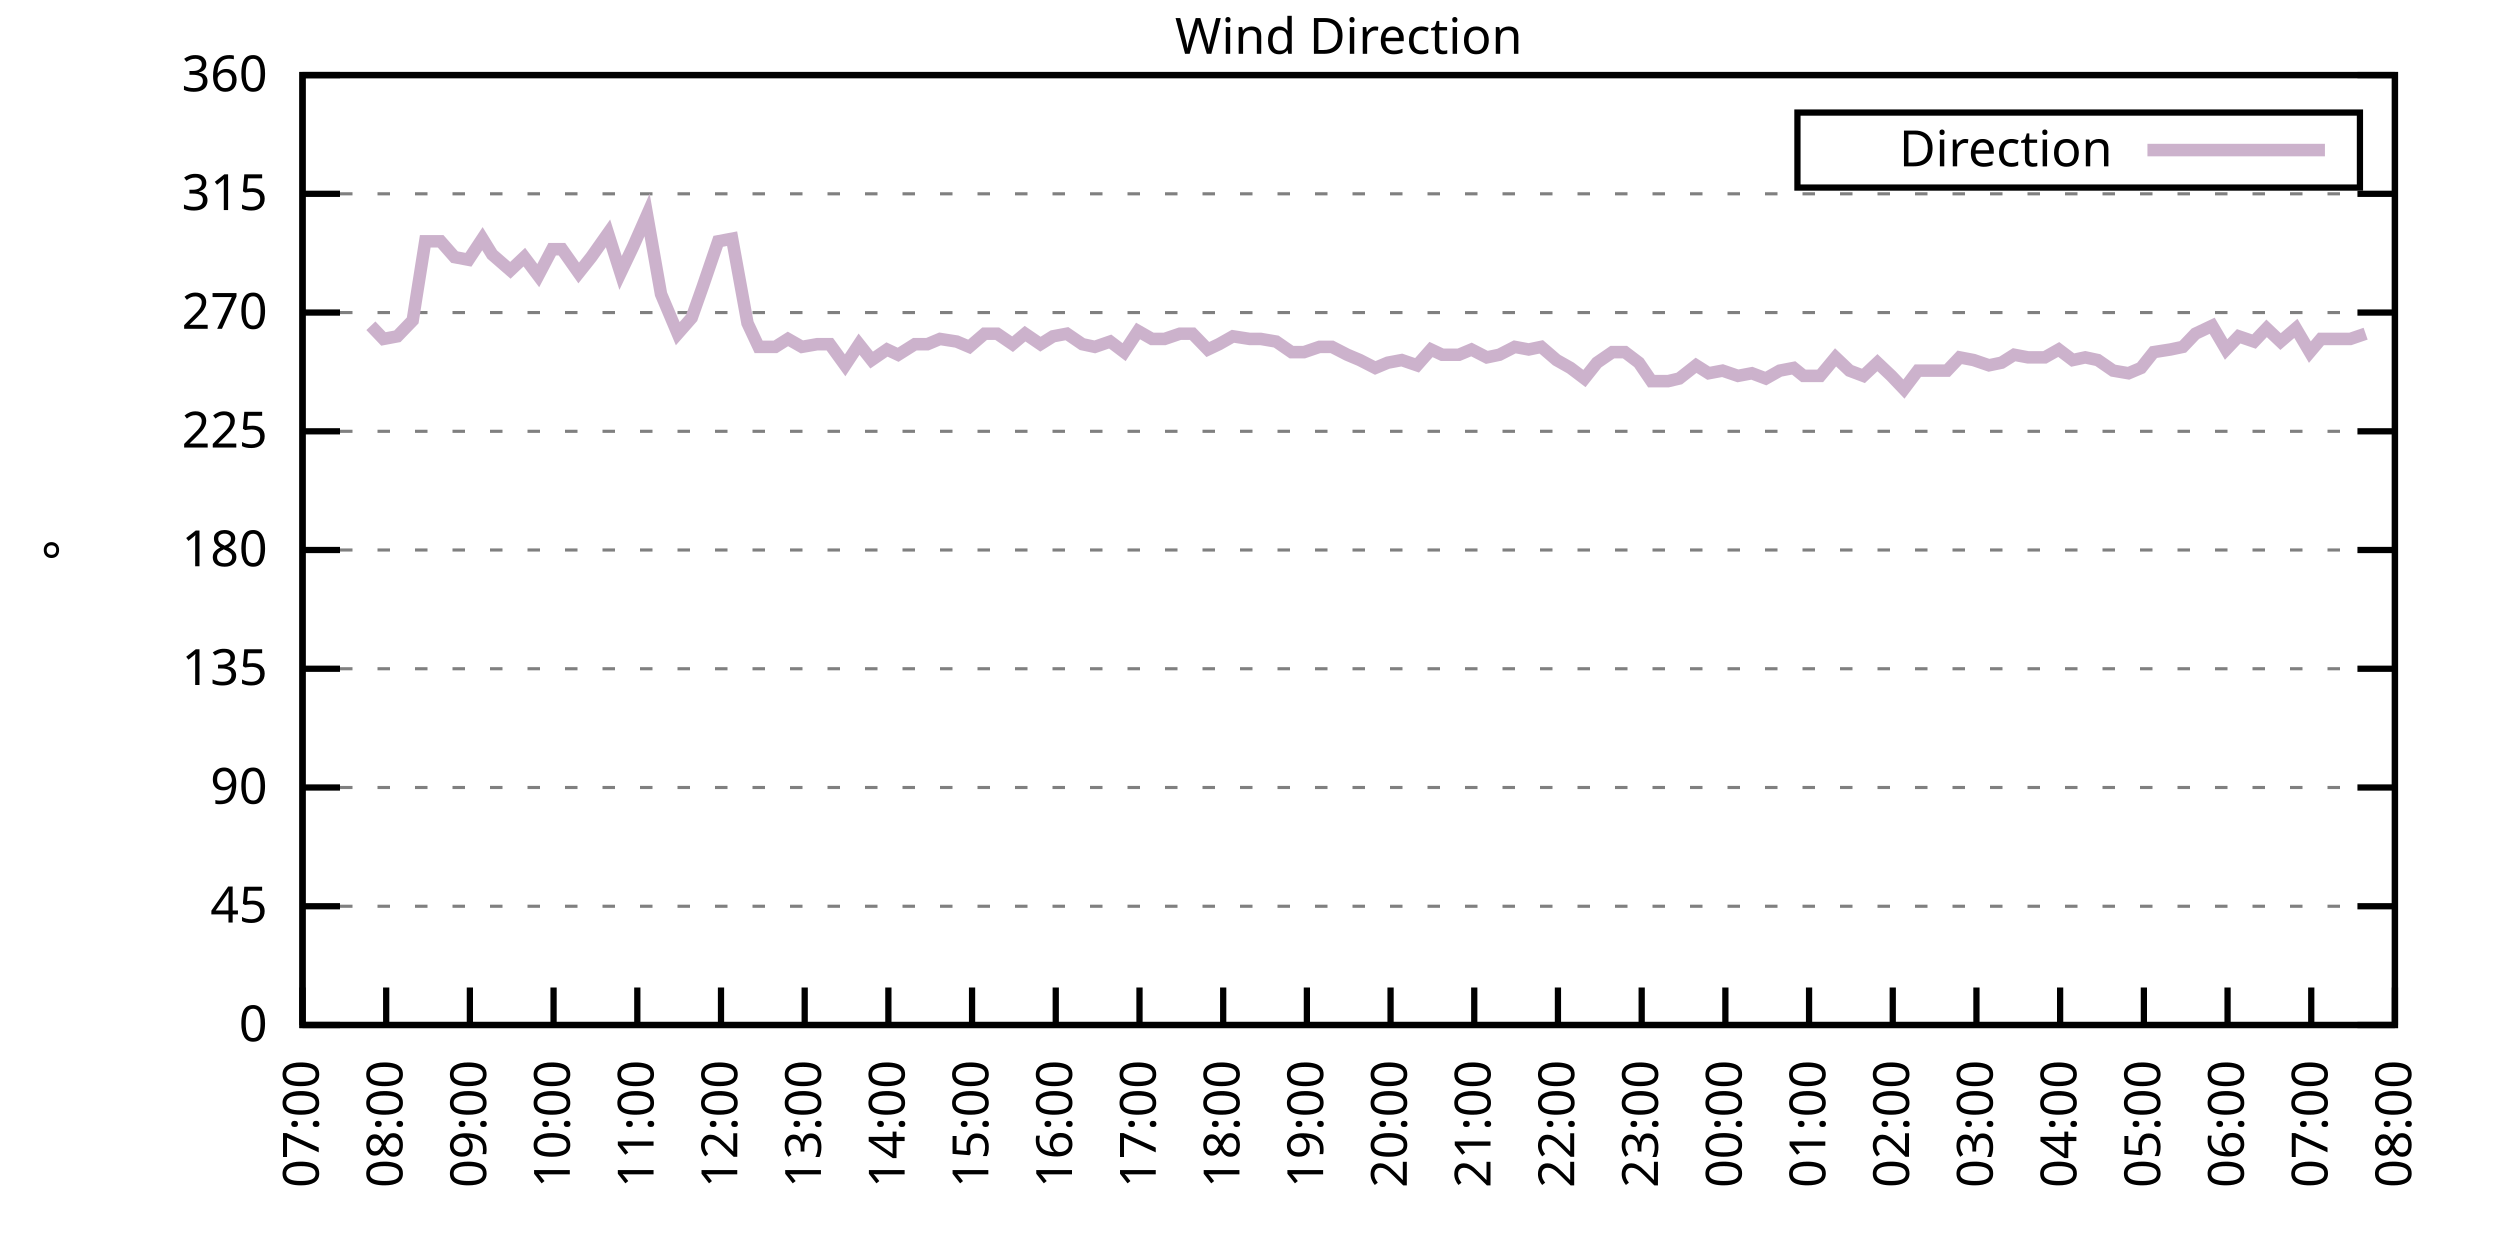
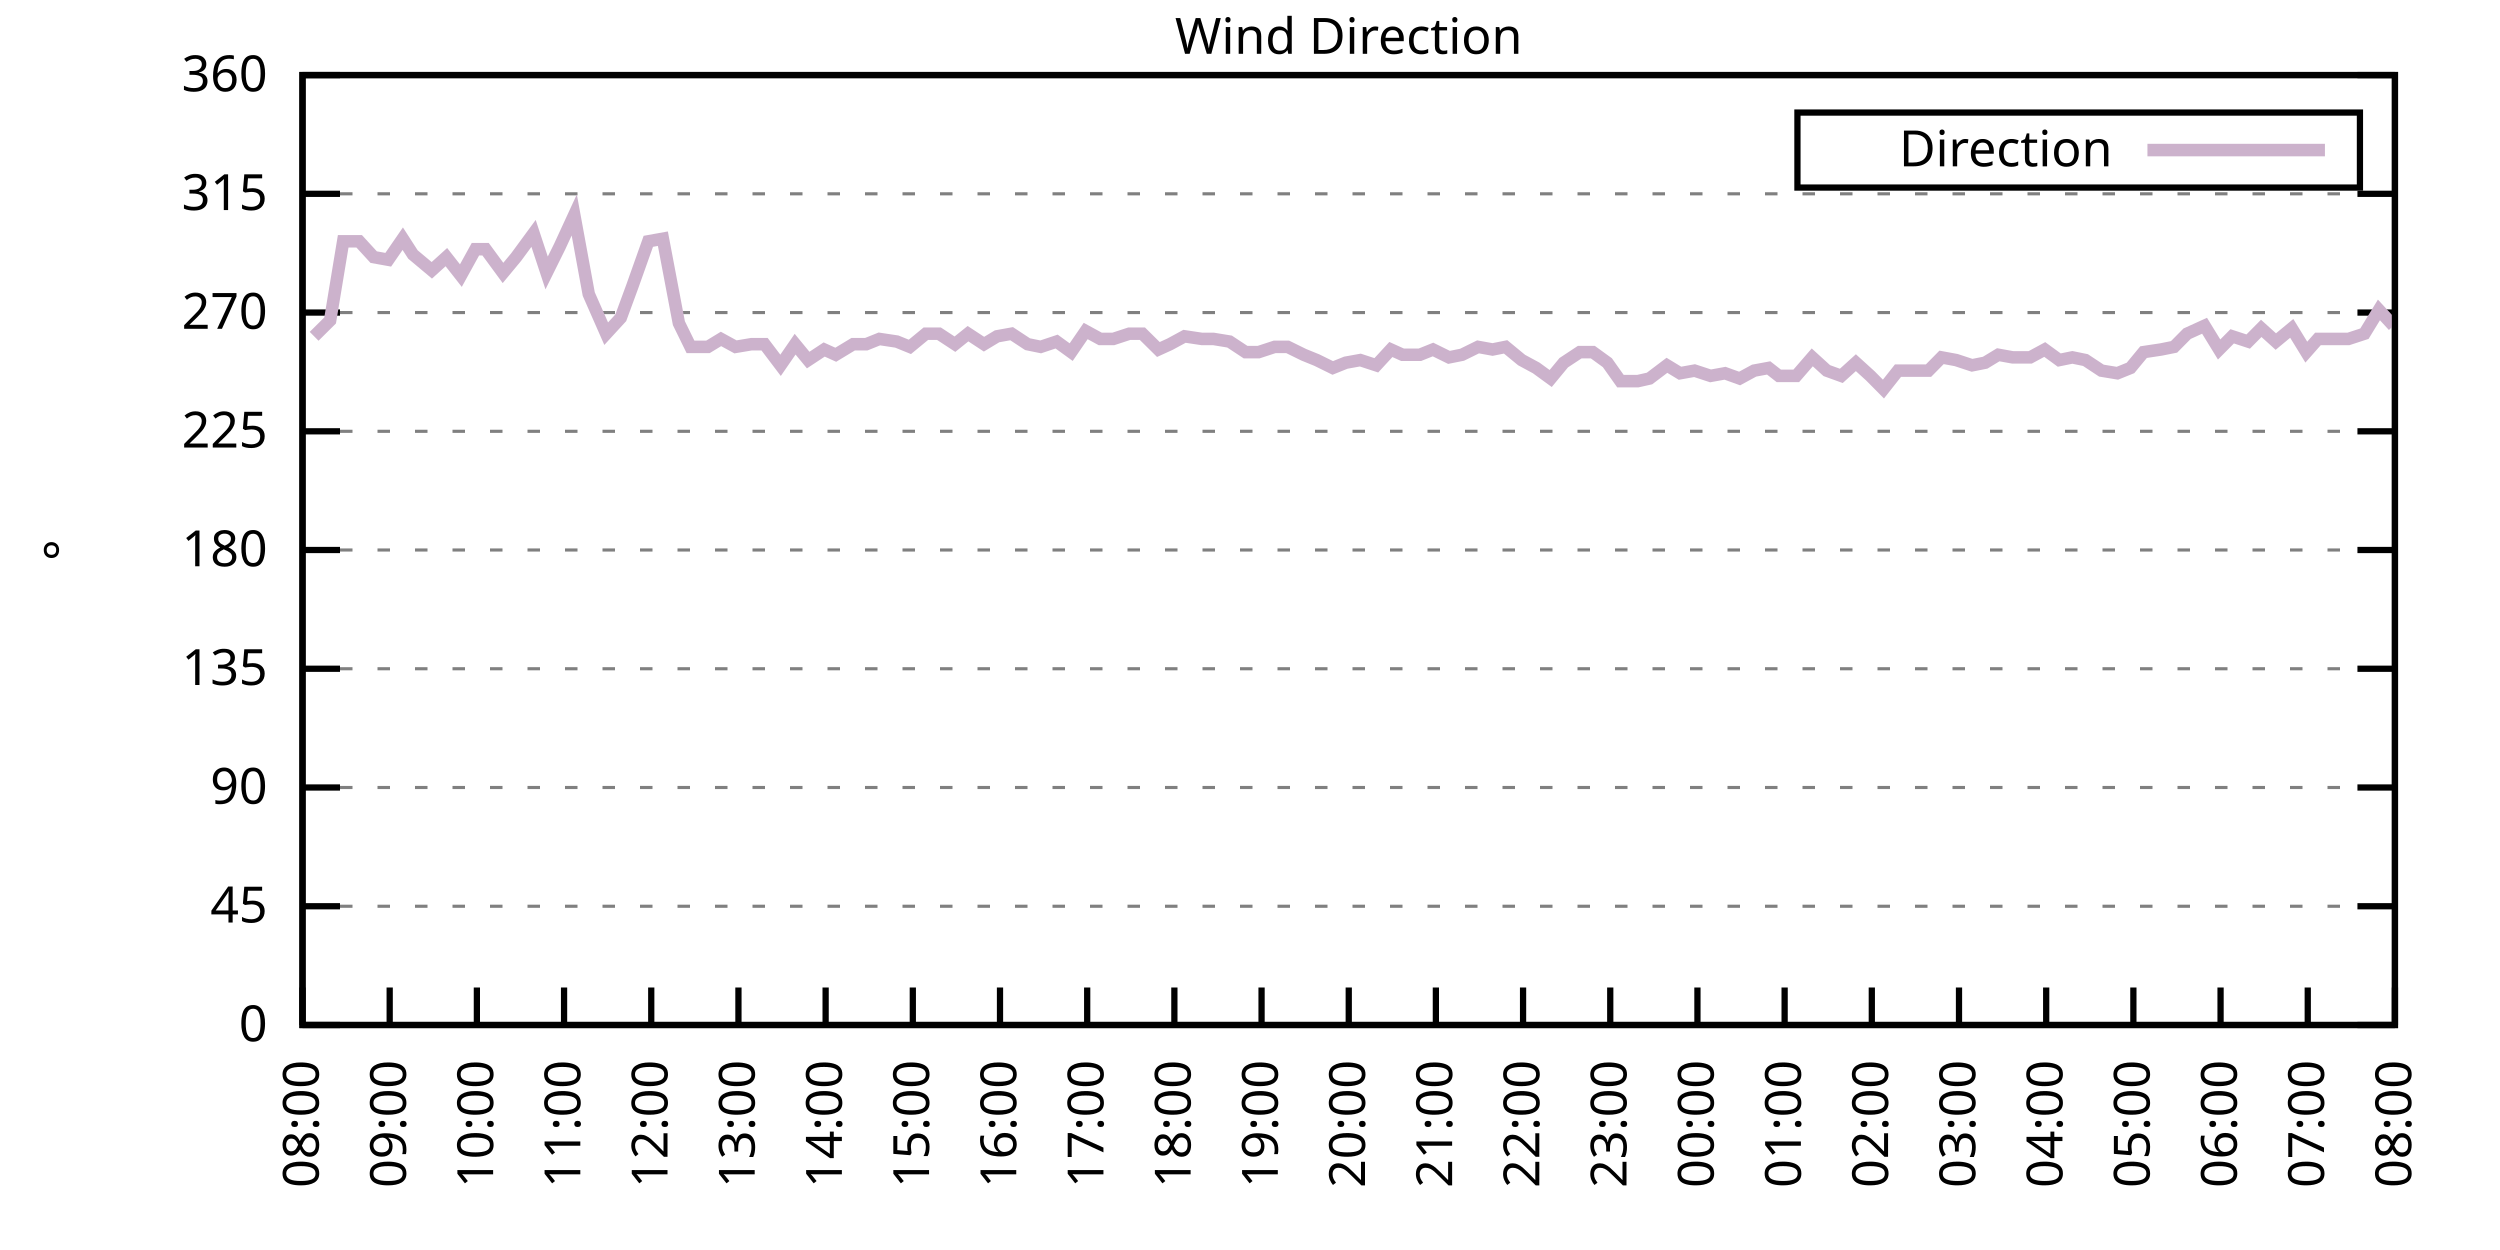
<svg xmlns="http://www.w3.org/2000/svg" xmlns:xlink="http://www.w3.org/1999/xlink" width="400" height="200" viewBox="0 0 400 200">
  <g id="gnuplot_canvas">
    <rect x="0" y="0" width="400" height="200" fill="none" />
    <defs>
      <circle id="gpDot" r="0.5" stroke-width="0.5" stroke="currentColor" />
      <path id="gpPt0" stroke-width="0.333" stroke="currentColor" d="M-1,0 h2 M0,-1 v2" />
      <path id="gpPt1" stroke-width="0.333" stroke="currentColor" d="M-1,-1 L1,1 M1,-1 L-1,1" />
      <path id="gpPt2" stroke-width="0.333" stroke="currentColor" d="M-1,0 L1,0 M0,-1 L0,1 M-1,-1 L1,1 M-1,1 L1,-1" />
      <rect id="gpPt3" stroke-width="0.333" stroke="currentColor" x="-1" y="-1" width="2" height="2" />
      <rect id="gpPt4" stroke-width="0.333" stroke="currentColor" fill="currentColor" x="-1" y="-1" width="2" height="2" />
      <circle id="gpPt5" stroke-width="0.333" stroke="currentColor" cx="0" cy="0" r="1" />
      <use xlink:href="#gpPt5" id="gpPt6" fill="currentColor" stroke="none" />
      <path id="gpPt7" stroke-width="0.333" stroke="currentColor" d="M0,-1.33 L-1.33,0.67 L1.33,0.67 z" />
      <use xlink:href="#gpPt7" id="gpPt8" fill="currentColor" stroke="none" />
      <use xlink:href="#gpPt7" id="gpPt9" stroke="currentColor" transform="rotate(180)" />
      <use xlink:href="#gpPt9" id="gpPt10" fill="currentColor" stroke="none" />
      <use xlink:href="#gpPt3" id="gpPt11" stroke="currentColor" transform="rotate(45)" />
      <use xlink:href="#gpPt11" id="gpPt12" fill="currentColor" stroke="none" />
      <path id="gpPt13" stroke-width="0.333" stroke="currentColor" d="M0,1.330 L1.265,0.411 L0.782,-1.067 L-0.782,-1.076 L-1.265,0.411 z" />
      <use xlink:href="#gpPt13" id="gpPt14" fill="currentColor" stroke="none" />
      <filter id="textbox" filterUnits="objectBoundingBox" x="0" y="0" height="1" width="1">
        <feFlood flood-color="white" flood-opacity="1" result="bgnd" />
        <feComposite in="SourceGraphic" in2="bgnd" operator="atop" />
      </filter>
      <filter id="greybox" filterUnits="objectBoundingBox" x="0" y="0" height="1" width="1">
        <feFlood flood-color="lightgrey" flood-opacity="1" result="grey" />
        <feComposite in="SourceGraphic" in2="grey" operator="atop" />
      </filter>
    </defs>
    <g fill="none" color="white" stroke="currentColor" stroke-width="1.00" stroke-linecap="butt" stroke-linejoin="miter">
</g>
    <g fill="none" color="black" stroke="currentColor" stroke-width="1.00" stroke-linecap="butt" stroke-linejoin="miter">
      <g stroke="none" shape-rendering="crispEdges">
        <polygon fill="rgb(255, 255, 255)" points="48.40,164.00 383.18,164.00 383.18,12.02 48.40,12.02 " />
      </g>
    </g>
    <g fill="none" color="black" stroke="currentColor" stroke-width="1.00" stroke-linecap="butt" stroke-linejoin="miter">
</g>
    <g fill="none" color="black" stroke="black" stroke-width="0.50" stroke-linecap="butt" stroke-linejoin="miter">
</g>
    <g fill="none" color="gray" stroke="currentColor" stroke-width="0.50" stroke-linecap="butt" stroke-linejoin="miter">
      <path stroke="gray" stroke-dasharray="2,4" class="gridline" d="M48.40,164.00 L383.19,164.00  " />
    </g>
    <g fill="none" color="gray" stroke="gray" stroke-width="1.00" stroke-linecap="butt" stroke-linejoin="miter">
</g>
    <g fill="none" color="black" stroke="currentColor" stroke-width="1.00" stroke-linecap="butt" stroke-linejoin="miter">
      <path stroke="black" d="M48.40,164.00 L54.40,164.00 M383.19,164.00 L377.19,164.00  " />
      <g transform="translate(42.80,166.60)" stroke="none" fill="black" font-family="Sans" font-size="8.00" text-anchor="end">
        <text>
          <tspan font-family="Sans"> 0</tspan>
        </text>
      </g>
    </g>
    <g fill="none" color="black" stroke="currentColor" stroke-width="1.00" stroke-linecap="butt" stroke-linejoin="miter">
</g>
    <g fill="none" color="black" stroke="black" stroke-width="0.50" stroke-linecap="butt" stroke-linejoin="miter">
</g>
    <g fill="none" color="gray" stroke="currentColor" stroke-width="0.50" stroke-linecap="butt" stroke-linejoin="miter">
      <path stroke="gray" stroke-dasharray="2,4" class="gridline" d="M48.40,145.00 L383.19,145.00  " />
    </g>
    <g fill="none" color="gray" stroke="gray" stroke-width="1.00" stroke-linecap="butt" stroke-linejoin="miter">
</g>
    <g fill="none" color="black" stroke="currentColor" stroke-width="1.00" stroke-linecap="butt" stroke-linejoin="miter">
      <path stroke="black" d="M48.40,145.00 L54.40,145.00 M383.19,145.00 L377.19,145.00  " />
      <g transform="translate(42.80,147.60)" stroke="none" fill="black" font-family="Sans" font-size="8.00" text-anchor="end">
        <text>
          <tspan font-family="Sans"> 45</tspan>
        </text>
      </g>
    </g>
    <g fill="none" color="black" stroke="currentColor" stroke-width="1.00" stroke-linecap="butt" stroke-linejoin="miter">
</g>
    <g fill="none" color="black" stroke="black" stroke-width="0.50" stroke-linecap="butt" stroke-linejoin="miter">
</g>
    <g fill="none" color="gray" stroke="currentColor" stroke-width="0.50" stroke-linecap="butt" stroke-linejoin="miter">
      <path stroke="gray" stroke-dasharray="2,4" class="gridline" d="M48.40,126.00 L383.19,126.00  " />
    </g>
    <g fill="none" color="gray" stroke="gray" stroke-width="1.00" stroke-linecap="butt" stroke-linejoin="miter">
</g>
    <g fill="none" color="black" stroke="currentColor" stroke-width="1.00" stroke-linecap="butt" stroke-linejoin="miter">
      <path stroke="black" d="M48.40,126.00 L54.40,126.00 M383.19,126.00 L377.19,126.00  " />
      <g transform="translate(42.80,128.60)" stroke="none" fill="black" font-family="Sans" font-size="8.00" text-anchor="end">
        <text>
          <tspan font-family="Sans"> 90</tspan>
        </text>
      </g>
    </g>
    <g fill="none" color="black" stroke="currentColor" stroke-width="1.00" stroke-linecap="butt" stroke-linejoin="miter">
</g>
    <g fill="none" color="black" stroke="black" stroke-width="0.50" stroke-linecap="butt" stroke-linejoin="miter">
</g>
    <g fill="none" color="gray" stroke="currentColor" stroke-width="0.50" stroke-linecap="butt" stroke-linejoin="miter">
      <path stroke="gray" stroke-dasharray="2,4" class="gridline" d="M48.40,107.00 L383.19,107.00  " />
    </g>
    <g fill="none" color="gray" stroke="gray" stroke-width="1.00" stroke-linecap="butt" stroke-linejoin="miter">
</g>
    <g fill="none" color="black" stroke="currentColor" stroke-width="1.00" stroke-linecap="butt" stroke-linejoin="miter">
      <path stroke="black" d="M48.40,107.00 L54.40,107.00 M383.19,107.00 L377.19,107.00  " />
      <g transform="translate(42.80,109.60)" stroke="none" fill="black" font-family="Sans" font-size="8.00" text-anchor="end">
        <text>
          <tspan font-family="Sans"> 135</tspan>
        </text>
      </g>
    </g>
    <g fill="none" color="black" stroke="currentColor" stroke-width="1.00" stroke-linecap="butt" stroke-linejoin="miter">
</g>
    <g fill="none" color="black" stroke="black" stroke-width="0.50" stroke-linecap="butt" stroke-linejoin="miter">
</g>
    <g fill="none" color="gray" stroke="currentColor" stroke-width="0.50" stroke-linecap="butt" stroke-linejoin="miter">
      <path stroke="gray" stroke-dasharray="2,4" class="gridline" d="M48.40,88.00 L383.19,88.00  " />
    </g>
    <g fill="none" color="gray" stroke="gray" stroke-width="1.00" stroke-linecap="butt" stroke-linejoin="miter">
</g>
    <g fill="none" color="black" stroke="currentColor" stroke-width="1.00" stroke-linecap="butt" stroke-linejoin="miter">
      <path stroke="black" d="M48.40,88.00 L54.40,88.00 M383.19,88.00 L377.19,88.00  " />
      <g transform="translate(42.80,90.60)" stroke="none" fill="black" font-family="Sans" font-size="8.00" text-anchor="end">
        <text>
          <tspan font-family="Sans"> 180</tspan>
        </text>
      </g>
    </g>
    <g fill="none" color="black" stroke="currentColor" stroke-width="1.00" stroke-linecap="butt" stroke-linejoin="miter">
</g>
    <g fill="none" color="black" stroke="black" stroke-width="0.50" stroke-linecap="butt" stroke-linejoin="miter">
</g>
    <g fill="none" color="gray" stroke="currentColor" stroke-width="0.50" stroke-linecap="butt" stroke-linejoin="miter">
      <path stroke="gray" stroke-dasharray="2,4" class="gridline" d="M48.40,69.01 L383.19,69.01  " />
    </g>
    <g fill="none" color="gray" stroke="gray" stroke-width="1.00" stroke-linecap="butt" stroke-linejoin="miter">
</g>
    <g fill="none" color="black" stroke="currentColor" stroke-width="1.00" stroke-linecap="butt" stroke-linejoin="miter">
      <path stroke="black" d="M48.40,69.01 L54.40,69.01 M383.19,69.01 L377.19,69.01  " />
      <g transform="translate(42.80,71.61)" stroke="none" fill="black" font-family="Sans" font-size="8.00" text-anchor="end">
        <text>
          <tspan font-family="Sans"> 225</tspan>
        </text>
      </g>
    </g>
    <g fill="none" color="black" stroke="currentColor" stroke-width="1.00" stroke-linecap="butt" stroke-linejoin="miter">
</g>
    <g fill="none" color="black" stroke="black" stroke-width="0.50" stroke-linecap="butt" stroke-linejoin="miter">
</g>
    <g fill="none" color="gray" stroke="currentColor" stroke-width="0.50" stroke-linecap="butt" stroke-linejoin="miter">
      <path stroke="gray" stroke-dasharray="2,4" class="gridline" d="M48.40,50.01 L383.19,50.01  " />
    </g>
    <g fill="none" color="gray" stroke="gray" stroke-width="1.00" stroke-linecap="butt" stroke-linejoin="miter">
</g>
    <g fill="none" color="black" stroke="currentColor" stroke-width="1.00" stroke-linecap="butt" stroke-linejoin="miter">
      <path stroke="black" d="M48.40,50.01 L54.40,50.01 M383.19,50.01 L377.19,50.01  " />
      <g transform="translate(42.80,52.61)" stroke="none" fill="black" font-family="Sans" font-size="8.00" text-anchor="end">
        <text>
          <tspan font-family="Sans"> 270</tspan>
        </text>
      </g>
    </g>
    <g fill="none" color="black" stroke="currentColor" stroke-width="1.00" stroke-linecap="butt" stroke-linejoin="miter">
</g>
    <g fill="none" color="black" stroke="black" stroke-width="0.50" stroke-linecap="butt" stroke-linejoin="miter">
</g>
    <g fill="none" color="gray" stroke="currentColor" stroke-width="0.50" stroke-linecap="butt" stroke-linejoin="miter">
      <path stroke="gray" stroke-dasharray="2,4" class="gridline" d="M48.40,31.01 L383.19,31.01  " />
    </g>
    <g fill="none" color="gray" stroke="gray" stroke-width="1.00" stroke-linecap="butt" stroke-linejoin="miter">
</g>
    <g fill="none" color="black" stroke="currentColor" stroke-width="1.00" stroke-linecap="butt" stroke-linejoin="miter">
      <path stroke="black" d="M48.40,31.01 L54.40,31.01 M383.19,31.01 L377.19,31.01  " />
      <g transform="translate(42.80,33.61)" stroke="none" fill="black" font-family="Sans" font-size="8.00" text-anchor="end">
        <text>
          <tspan font-family="Sans"> 315</tspan>
        </text>
      </g>
    </g>
    <g fill="none" color="black" stroke="currentColor" stroke-width="1.00" stroke-linecap="butt" stroke-linejoin="miter">
</g>
    <g fill="none" color="black" stroke="black" stroke-width="0.50" stroke-linecap="butt" stroke-linejoin="miter">
</g>
    <g fill="none" color="gray" stroke="currentColor" stroke-width="0.50" stroke-linecap="butt" stroke-linejoin="miter">
      <path stroke="gray" stroke-dasharray="2,4" class="gridline" d="M48.40,12.01 L383.19,12.01  " />
    </g>
    <g fill="none" color="gray" stroke="gray" stroke-width="1.00" stroke-linecap="butt" stroke-linejoin="miter">
</g>
    <g fill="none" color="black" stroke="currentColor" stroke-width="1.00" stroke-linecap="butt" stroke-linejoin="miter">
      <path stroke="black" d="M48.40,12.01 L54.40,12.01 M383.19,12.01 L377.19,12.01  " />
      <g transform="translate(42.80,14.61)" stroke="none" fill="black" font-family="Sans" font-size="8.00" text-anchor="end">
        <text>
          <tspan font-family="Sans"> 360</tspan>
        </text>
      </g>
    </g>
    <g fill="none" color="black" stroke="currentColor" stroke-width="1.00" stroke-linecap="butt" stroke-linejoin="miter">
      <path stroke="black" d="M48.40,164.00 L48.40,158.00  " />
      <g transform="translate(51.00,169.60) rotate(270.00)" stroke="none" fill="black" font-family="Sans" font-size="8.00" text-anchor="end">
        <text>
-           <tspan font-family="Sans">07:00</tspan>
-         </text>
-       </g>
-     </g>
-     <g fill="none" color="black" stroke="currentColor" stroke-width="1.00" stroke-linecap="butt" stroke-linejoin="miter">
-       <path stroke="black" d="M61.79,164.00 L61.79,158.00  " />
-       <g transform="translate(64.39,169.60) rotate(270.00)" stroke="none" fill="black" font-family="Sans" font-size="8.00" text-anchor="end">
-         <text>
          <tspan font-family="Sans">08:00</tspan>
        </text>
      </g>
    </g>
    <g fill="none" color="black" stroke="currentColor" stroke-width="1.00" stroke-linecap="butt" stroke-linejoin="miter">
-       <path stroke="black" d="M75.18,164.00 L75.18,158.00  " />
-       <g transform="translate(77.78,169.60) rotate(270.00)" stroke="none" fill="black" font-family="Sans" font-size="8.00" text-anchor="end">
+       <path stroke="black" d="M62.35,164.00 L62.35,158.00  " />
+       <g transform="translate(64.95,169.60) rotate(270.00)" stroke="none" fill="black" font-family="Sans" font-size="8.00" text-anchor="end">
        <text>
          <tspan font-family="Sans">09:00</tspan>
        </text>
      </g>
    </g>
    <g fill="none" color="black" stroke="currentColor" stroke-width="1.00" stroke-linecap="butt" stroke-linejoin="miter">
-       <path stroke="black" d="M88.57,164.00 L88.57,158.00  " />
-       <g transform="translate(91.17,169.60) rotate(270.00)" stroke="none" fill="black" font-family="Sans" font-size="8.00" text-anchor="end">
+       <path stroke="black" d="M76.30,164.00 L76.30,158.00  " />
+       <g transform="translate(78.90,169.60) rotate(270.00)" stroke="none" fill="black" font-family="Sans" font-size="8.00" text-anchor="end">
        <text>
          <tspan font-family="Sans">10:00</tspan>
        </text>
      </g>
    </g>
    <g fill="none" color="black" stroke="currentColor" stroke-width="1.00" stroke-linecap="butt" stroke-linejoin="miter">
-       <path stroke="black" d="M101.97,164.00 L101.97,158.00  " />
-       <g transform="translate(104.57,169.60) rotate(270.00)" stroke="none" fill="black" font-family="Sans" font-size="8.00" text-anchor="end">
+       <path stroke="black" d="M90.25,164.00 L90.25,158.00  " />
+       <g transform="translate(92.85,169.60) rotate(270.00)" stroke="none" fill="black" font-family="Sans" font-size="8.00" text-anchor="end">
        <text>
          <tspan font-family="Sans">11:00</tspan>
        </text>
      </g>
    </g>
    <g fill="none" color="black" stroke="currentColor" stroke-width="1.00" stroke-linecap="butt" stroke-linejoin="miter">
-       <path stroke="black" d="M115.36,164.00 L115.36,158.00  " />
-       <g transform="translate(117.96,169.60) rotate(270.00)" stroke="none" fill="black" font-family="Sans" font-size="8.00" text-anchor="end">
+       <path stroke="black" d="M104.20,164.00 L104.20,158.00  " />
+       <g transform="translate(106.80,169.60) rotate(270.00)" stroke="none" fill="black" font-family="Sans" font-size="8.00" text-anchor="end">
        <text>
          <tspan font-family="Sans">12:00</tspan>
        </text>
      </g>
    </g>
    <g fill="none" color="black" stroke="currentColor" stroke-width="1.00" stroke-linecap="butt" stroke-linejoin="miter">
-       <path stroke="black" d="M128.75,164.00 L128.75,158.00  " />
-       <g transform="translate(131.35,169.60) rotate(270.00)" stroke="none" fill="black" font-family="Sans" font-size="8.00" text-anchor="end">
+       <path stroke="black" d="M118.15,164.00 L118.15,158.00  " />
+       <g transform="translate(120.75,169.60) rotate(270.00)" stroke="none" fill="black" font-family="Sans" font-size="8.00" text-anchor="end">
        <text>
          <tspan font-family="Sans">13:00</tspan>
        </text>
      </g>
    </g>
    <g fill="none" color="black" stroke="currentColor" stroke-width="1.00" stroke-linecap="butt" stroke-linejoin="miter">
-       <path stroke="black" d="M142.14,164.00 L142.14,158.00  " />
-       <g transform="translate(144.74,169.60) rotate(270.00)" stroke="none" fill="black" font-family="Sans" font-size="8.00" text-anchor="end">
+       <path stroke="black" d="M132.10,164.00 L132.10,158.00  " />
+       <g transform="translate(134.70,169.60) rotate(270.00)" stroke="none" fill="black" font-family="Sans" font-size="8.00" text-anchor="end">
        <text>
          <tspan font-family="Sans">14:00</tspan>
        </text>
      </g>
    </g>
    <g fill="none" color="black" stroke="currentColor" stroke-width="1.00" stroke-linecap="butt" stroke-linejoin="miter">
-       <path stroke="black" d="M155.53,164.00 L155.53,158.00  " />
-       <g transform="translate(158.13,169.60) rotate(270.00)" stroke="none" fill="black" font-family="Sans" font-size="8.00" text-anchor="end">
+       <path stroke="black" d="M146.05,164.00 L146.05,158.00  " />
+       <g transform="translate(148.65,169.60) rotate(270.00)" stroke="none" fill="black" font-family="Sans" font-size="8.00" text-anchor="end">
        <text>
          <tspan font-family="Sans">15:00</tspan>
        </text>
      </g>
    </g>
    <g fill="none" color="black" stroke="currentColor" stroke-width="1.00" stroke-linecap="butt" stroke-linejoin="miter">
-       <path stroke="black" d="M168.92,164.00 L168.92,158.00  " />
-       <g transform="translate(171.52,169.60) rotate(270.00)" stroke="none" fill="black" font-family="Sans" font-size="8.00" text-anchor="end">
+       <path stroke="black" d="M160.00,164.00 L160.00,158.00  " />
+       <g transform="translate(162.60,169.60) rotate(270.00)" stroke="none" fill="black" font-family="Sans" font-size="8.00" text-anchor="end">
        <text>
          <tspan font-family="Sans">16:00</tspan>
        </text>
      </g>
    </g>
    <g fill="none" color="black" stroke="currentColor" stroke-width="1.00" stroke-linecap="butt" stroke-linejoin="miter">
-       <path stroke="black" d="M182.32,164.00 L182.32,158.00  " />
-       <g transform="translate(184.92,169.60) rotate(270.00)" stroke="none" fill="black" font-family="Sans" font-size="8.00" text-anchor="end">
+       <path stroke="black" d="M173.95,164.00 L173.95,158.00  " />
+       <g transform="translate(176.55,169.60) rotate(270.00)" stroke="none" fill="black" font-family="Sans" font-size="8.00" text-anchor="end">
        <text>
          <tspan font-family="Sans">17:00</tspan>
        </text>
      </g>
    </g>
    <g fill="none" color="black" stroke="currentColor" stroke-width="1.00" stroke-linecap="butt" stroke-linejoin="miter">
-       <path stroke="black" d="M195.71,164.00 L195.71,158.00  " />
-       <g transform="translate(198.31,169.60) rotate(270.00)" stroke="none" fill="black" font-family="Sans" font-size="8.00" text-anchor="end">
+       <path stroke="black" d="M187.90,164.00 L187.90,158.00  " />
+       <g transform="translate(190.50,169.60) rotate(270.00)" stroke="none" fill="black" font-family="Sans" font-size="8.00" text-anchor="end">
        <text>
          <tspan font-family="Sans">18:00</tspan>
        </text>
      </g>
    </g>
    <g fill="none" color="black" stroke="currentColor" stroke-width="1.00" stroke-linecap="butt" stroke-linejoin="miter">
-       <path stroke="black" d="M209.10,164.00 L209.10,158.00  " />
-       <g transform="translate(211.70,169.60) rotate(270.00)" stroke="none" fill="black" font-family="Sans" font-size="8.00" text-anchor="end">
+       <path stroke="black" d="M201.85,164.00 L201.85,158.00  " />
+       <g transform="translate(204.45,169.60) rotate(270.00)" stroke="none" fill="black" font-family="Sans" font-size="8.00" text-anchor="end">
        <text>
          <tspan font-family="Sans">19:00</tspan>
        </text>
      </g>
    </g>
    <g fill="none" color="black" stroke="currentColor" stroke-width="1.00" stroke-linecap="butt" stroke-linejoin="miter">
-       <path stroke="black" d="M222.49,164.00 L222.49,158.00  " />
-       <g transform="translate(225.09,169.60) rotate(270.00)" stroke="none" fill="black" font-family="Sans" font-size="8.00" text-anchor="end">
+       <path stroke="black" d="M215.80,164.00 L215.80,158.00  " />
+       <g transform="translate(218.40,169.60) rotate(270.00)" stroke="none" fill="black" font-family="Sans" font-size="8.00" text-anchor="end">
        <text>
          <tspan font-family="Sans">20:00</tspan>
        </text>
      </g>
    </g>
    <g fill="none" color="black" stroke="currentColor" stroke-width="1.00" stroke-linecap="butt" stroke-linejoin="miter">
-       <path stroke="black" d="M235.88,164.00 L235.88,158.00  " />
-       <g transform="translate(238.48,169.60) rotate(270.00)" stroke="none" fill="black" font-family="Sans" font-size="8.00" text-anchor="end">
+       <path stroke="black" d="M229.74,164.00 L229.74,158.00  " />
+       <g transform="translate(232.34,169.60) rotate(270.00)" stroke="none" fill="black" font-family="Sans" font-size="8.00" text-anchor="end">
        <text>
          <tspan font-family="Sans">21:00</tspan>
        </text>
      </g>
    </g>
    <g fill="none" color="black" stroke="currentColor" stroke-width="1.00" stroke-linecap="butt" stroke-linejoin="miter">
-       <path stroke="black" d="M249.27,164.00 L249.27,158.00  " />
-       <g transform="translate(251.87,169.60) rotate(270.00)" stroke="none" fill="black" font-family="Sans" font-size="8.00" text-anchor="end">
+       <path stroke="black" d="M243.69,164.00 L243.69,158.00  " />
+       <g transform="translate(246.29,169.60) rotate(270.00)" stroke="none" fill="black" font-family="Sans" font-size="8.00" text-anchor="end">
        <text>
          <tspan font-family="Sans">22:00</tspan>
        </text>
      </g>
    </g>
    <g fill="none" color="black" stroke="currentColor" stroke-width="1.00" stroke-linecap="butt" stroke-linejoin="miter">
-       <path stroke="black" d="M262.67,164.00 L262.67,158.00  " />
-       <g transform="translate(265.27,169.60) rotate(270.00)" stroke="none" fill="black" font-family="Sans" font-size="8.00" text-anchor="end">
+       <path stroke="black" d="M257.64,164.00 L257.64,158.00  " />
+       <g transform="translate(260.24,169.60) rotate(270.00)" stroke="none" fill="black" font-family="Sans" font-size="8.00" text-anchor="end">
        <text>
          <tspan font-family="Sans">23:00</tspan>
        </text>
      </g>
    </g>
    <g fill="none" color="black" stroke="currentColor" stroke-width="1.00" stroke-linecap="butt" stroke-linejoin="miter">
-       <path stroke="black" d="M276.06,164.00 L276.06,158.00  " />
-       <g transform="translate(278.66,169.60) rotate(270.00)" stroke="none" fill="black" font-family="Sans" font-size="8.00" text-anchor="end">
+       <path stroke="black" d="M271.59,164.00 L271.59,158.00  " />
+       <g transform="translate(274.19,169.60) rotate(270.00)" stroke="none" fill="black" font-family="Sans" font-size="8.00" text-anchor="end">
        <text>
          <tspan font-family="Sans">00:00</tspan>
        </text>
      </g>
    </g>
    <g fill="none" color="black" stroke="currentColor" stroke-width="1.00" stroke-linecap="butt" stroke-linejoin="miter">
-       <path stroke="black" d="M289.45,164.00 L289.45,158.00  " />
-       <g transform="translate(292.05,169.60) rotate(270.00)" stroke="none" fill="black" font-family="Sans" font-size="8.00" text-anchor="end">
+       <path stroke="black" d="M285.54,164.00 L285.54,158.00  " />
+       <g transform="translate(288.14,169.60) rotate(270.00)" stroke="none" fill="black" font-family="Sans" font-size="8.00" text-anchor="end">
        <text>
          <tspan font-family="Sans">01:00</tspan>
        </text>
      </g>
    </g>
    <g fill="none" color="black" stroke="currentColor" stroke-width="1.00" stroke-linecap="butt" stroke-linejoin="miter">
-       <path stroke="black" d="M302.84,164.00 L302.84,158.00  " />
-       <g transform="translate(305.44,169.60) rotate(270.00)" stroke="none" fill="black" font-family="Sans" font-size="8.00" text-anchor="end">
+       <path stroke="black" d="M299.49,164.00 L299.49,158.00  " />
+       <g transform="translate(302.09,169.60) rotate(270.00)" stroke="none" fill="black" font-family="Sans" font-size="8.00" text-anchor="end">
        <text>
          <tspan font-family="Sans">02:00</tspan>
        </text>
      </g>
    </g>
    <g fill="none" color="black" stroke="currentColor" stroke-width="1.00" stroke-linecap="butt" stroke-linejoin="miter">
-       <path stroke="black" d="M316.23,164.00 L316.23,158.00  " />
-       <g transform="translate(318.83,169.60) rotate(270.00)" stroke="none" fill="black" font-family="Sans" font-size="8.00" text-anchor="end">
+       <path stroke="black" d="M313.44,164.00 L313.44,158.00  " />
+       <g transform="translate(316.04,169.60) rotate(270.00)" stroke="none" fill="black" font-family="Sans" font-size="8.00" text-anchor="end">
        <text>
          <tspan font-family="Sans">03:00</tspan>
        </text>
      </g>
    </g>
    <g fill="none" color="black" stroke="currentColor" stroke-width="1.00" stroke-linecap="butt" stroke-linejoin="miter">
-       <path stroke="black" d="M329.62,164.00 L329.62,158.00  " />
-       <g transform="translate(332.22,169.60) rotate(270.00)" stroke="none" fill="black" font-family="Sans" font-size="8.00" text-anchor="end">
+       <path stroke="black" d="M327.39,164.00 L327.39,158.00  " />
+       <g transform="translate(329.99,169.60) rotate(270.00)" stroke="none" fill="black" font-family="Sans" font-size="8.00" text-anchor="end">
        <text>
          <tspan font-family="Sans">04:00</tspan>
        </text>
      </g>
    </g>
    <g fill="none" color="black" stroke="currentColor" stroke-width="1.00" stroke-linecap="butt" stroke-linejoin="miter">
-       <path stroke="black" d="M343.02,164.00 L343.02,158.00  " />
-       <g transform="translate(345.62,169.60) rotate(270.00)" stroke="none" fill="black" font-family="Sans" font-size="8.00" text-anchor="end">
+       <path stroke="black" d="M341.34,164.00 L341.34,158.00  " />
+       <g transform="translate(343.94,169.60) rotate(270.00)" stroke="none" fill="black" font-family="Sans" font-size="8.00" text-anchor="end">
        <text>
          <tspan font-family="Sans">05:00</tspan>
        </text>
      </g>
    </g>
    <g fill="none" color="black" stroke="currentColor" stroke-width="1.00" stroke-linecap="butt" stroke-linejoin="miter">
-       <path stroke="black" d="M356.41,164.00 L356.41,158.00  " />
-       <g transform="translate(359.01,169.60) rotate(270.00)" stroke="none" fill="black" font-family="Sans" font-size="8.00" text-anchor="end">
+       <path stroke="black" d="M355.29,164.00 L355.29,158.00  " />
+       <g transform="translate(357.89,169.60) rotate(270.00)" stroke="none" fill="black" font-family="Sans" font-size="8.00" text-anchor="end">
        <text>
          <tspan font-family="Sans">06:00</tspan>
        </text>
      </g>
    </g>
    <g fill="none" color="black" stroke="currentColor" stroke-width="1.00" stroke-linecap="butt" stroke-linejoin="miter">
-       <path stroke="black" d="M369.80,164.00 L369.80,158.00  " />
-       <g transform="translate(372.40,169.60) rotate(270.00)" stroke="none" fill="black" font-family="Sans" font-size="8.00" text-anchor="end">
+       <path stroke="black" d="M369.24,164.00 L369.24,158.00  " />
+       <g transform="translate(371.84,169.60) rotate(270.00)" stroke="none" fill="black" font-family="Sans" font-size="8.00" text-anchor="end">
        <text>
          <tspan font-family="Sans">07:00</tspan>
        </text>
      </g>
    </g>
    <g fill="none" color="black" stroke="currentColor" stroke-width="1.00" stroke-linecap="butt" stroke-linejoin="miter">
      <path stroke="black" d="M383.19,164.00 L383.19,158.00  " />
      <g transform="translate(385.79,169.60) rotate(270.00)" stroke="none" fill="black" font-family="Sans" font-size="8.00" text-anchor="end">
        <text>
          <tspan font-family="Sans">08:00</tspan>
        </text>
      </g>
    </g>
    <g fill="none" color="black" stroke="currentColor" stroke-width="1.00" stroke-linecap="butt" stroke-linejoin="miter">
</g>
    <g fill="none" color="black" stroke="currentColor" stroke-width="1.00" stroke-linecap="butt" stroke-linejoin="miter">
      <path stroke="black" d="M48.40,12.01 L48.40,164.00 L383.19,164.00 L383.19,12.01 L48.40,12.01 Z  " />
    </g>
    <g fill="none" color="black" stroke="currentColor" stroke-width="1.00" stroke-linecap="butt" stroke-linejoin="miter">
</g>
    <g fill="none" color="black" stroke="currentColor" stroke-width="1.00" stroke-linecap="butt" stroke-linejoin="miter">
      <path stroke="black" d="M287.59,30.01 L287.59,18.01 L377.59,18.01 L377.59,30.01 L287.59,30.01 Z  " />
    </g>
    <g id="Wind_direction_plot_1">
      <g fill="none" color="white" stroke="black" stroke-width="2.00" stroke-linecap="butt" stroke-linejoin="miter">
</g>
      <g fill="none" color="black" stroke="currentColor" stroke-width="2.00" stroke-linecap="butt" stroke-linejoin="miter">
        <g transform="translate(337.99,26.61)" stroke="none" fill="black" font-family="Sans" font-size="8.00" text-anchor="end">
          <text>
            <tspan font-family="Sans">Direction</tspan>
          </text>
        </g>
      </g>
      <g fill="none" color="black" stroke="currentColor" stroke-width="2.00" stroke-linecap="butt" stroke-linejoin="miter">
-         <path stroke="rgb(204, 178, 204)" d="M343.59,24.01 L371.99,24.01 M59.34,52.12 L61.35,54.23 L63.58,53.81 L66.03,51.27 L68.04,38.61 L70.50,38.61   L72.73,41.14 L74.96,41.56 L77.19,38.19 L78.75,40.72 L81.66,43.25 L83.89,41.14 L86.12,44.10 L88.35,39.87   L89.91,39.87 L92.59,43.67 L94.60,41.14 L97.28,37.34 L99.29,43.67 L101.30,39.45 L103.53,34.39 L105.76,47.05   L108.44,53.39 L110.67,50.85 L112.46,45.79 L114.91,38.61 L117.14,38.19 L119.60,51.70 L121.38,55.50 L124.06,55.50   L126.07,54.23 L128.30,55.50 L130.76,55.07 L132.77,55.07 L135.22,58.45 L137.45,55.07 L139.46,57.61 L141.92,55.92   L143.70,56.76 L146.38,55.07 L148.39,55.07 L150.40,54.23 L153.08,54.65 L155.09,55.50 L157.54,53.39 L159.55,53.39   L162.01,55.07 L164.01,53.39 L166.47,55.07 L168.48,53.81 L170.71,53.39 L173.17,55.07 L175.17,55.50 L177.63,54.65   L179.86,56.34 L182.09,52.96 L184.32,54.23 L186.33,54.23 L188.79,53.39 L190.80,53.39 L193.25,55.92 L195.04,55.07   L197.27,53.81 L199.95,54.23 L201.73,54.23 L204.19,54.65 L206.64,56.34 L208.65,56.34 L211.11,55.50 L213.12,55.50   L215.57,56.76 L217.58,57.61 L220.04,58.87 L222.04,58.03 L224.28,57.61 L226.73,58.45 L228.96,55.92 L230.75,56.76   L233.43,56.76 L235.44,55.92 L237.89,57.18 L239.90,56.76 L242.36,55.50 L244.59,55.92 L246.60,55.50 L249.05,57.61   L251.28,58.87 L253.51,60.56 L255.52,58.03 L257.98,56.34 L259.99,56.34 L262.22,58.03 L264.23,60.98 L266.91,60.98   L268.69,60.56 L271.37,58.45 L273.38,59.72 L275.61,59.30 L278.07,60.14 L280.30,59.72 L282.53,60.56 L284.76,59.30   L286.99,58.87 L288.56,60.14 L291.23,60.14 L293.69,57.18 L295.92,59.30 L298.15,60.14 L300.39,58.03 L302.62,60.14   L304.63,62.25 L306.86,59.30 L309.31,59.30 L311.54,59.30 L313.55,57.18 L315.79,57.61 L318.24,58.45 L320.25,58.03   L322.26,56.76 L324.49,57.18 L327.17,57.18 L329.40,55.92 L331.63,57.61 L333.64,57.18 L335.65,57.61 L338.10,59.30   L340.56,59.72 L342.57,58.87 L344.58,56.34 L347.26,55.92 L349.26,55.50 L351.27,53.39 L353.95,52.12 L356.18,55.92   L358.19,53.81 L360.65,54.65 L362.66,52.54 L364.89,54.65 L367.34,52.54 L369.58,56.34 L371.36,54.23 L373.82,54.23   L376.05,54.23 L378.50,53.39  " />
+         <path stroke="rgb(204, 178, 204)" d="M343.59,24.01 L371.99,24.01 M50.26,53.81 L52.82,51.27 L54.91,38.61 L57.47,38.61 L59.79,41.14 L62.12,41.56   L64.44,38.19 L66.07,40.72 L69.09,43.25 L71.42,41.14 L73.74,44.10 L76.07,39.87 L77.69,39.87 L80.48,43.67   L82.58,41.14 L85.37,37.34 L87.46,43.67 L89.55,39.45 L91.88,34.39 L94.20,47.05 L96.99,53.39 L99.32,50.85   L101.18,45.79 L103.73,38.61 L106.06,38.19 L108.62,51.70 L110.48,55.50 L113.27,55.50 L115.36,54.23 L117.68,55.50   L120.24,55.07 L122.33,55.07 L124.89,58.45 L127.22,55.07 L129.31,57.61 L131.87,55.92 L133.72,56.76 L136.51,55.07   L138.61,55.07 L140.70,54.23 L143.49,54.65 L145.58,55.50 L148.14,53.39 L150.23,53.39 L152.79,55.07 L154.88,53.39   L157.44,55.07 L159.53,53.81 L161.86,53.39 L164.41,55.07 L166.51,55.50 L169.06,54.65 L171.39,56.34 L173.71,52.96   L176.04,54.23 L178.13,54.23 L180.69,53.39 L182.78,53.39 L185.34,55.92 L187.20,55.07 L189.52,53.81 L192.31,54.23   L194.17,54.23 L196.73,54.65 L199.29,56.34 L201.38,56.34 L203.94,55.50 L206.03,55.50 L208.59,56.76 L210.68,57.61   L213.24,58.87 L215.33,58.03 L217.65,57.61 L220.21,58.45 L222.54,55.92 L224.40,56.76 L227.19,56.76 L229.28,55.92   L231.84,57.18 L233.93,56.76 L236.49,55.50 L238.81,55.92 L240.90,55.50 L243.46,57.61 L245.79,58.87 L248.11,60.56   L250.20,58.03 L252.76,56.34 L254.85,56.34 L257.18,58.03 L259.27,60.98 L262.06,60.98 L263.92,60.56 L266.71,58.45   L268.80,59.72 L271.13,59.30 L273.69,60.14 L276.01,59.72 L278.34,60.56 L280.66,59.30 L282.99,58.87 L284.61,60.14   L287.40,60.14 L289.96,57.18 L292.29,59.30 L294.61,60.14 L296.94,58.03 L299.26,60.14 L301.35,62.25 L303.68,59.30   L306.23,59.30 L308.56,59.30 L310.65,57.18 L312.98,57.61 L315.53,58.45 L317.63,58.03 L319.72,56.76 L322.04,57.18   L324.83,57.18 L327.16,55.92 L329.48,57.61 L331.58,57.18 L333.67,57.61 L336.23,59.30 L338.78,59.72 L340.88,58.87   L342.97,56.34 L345.76,55.92 L347.85,55.50 L349.94,53.39 L352.73,52.12 L355.06,55.92 L357.15,53.81 L359.71,54.65   L361.80,52.54 L364.13,54.65 L366.68,52.54 L369.01,56.34 L370.87,54.23 L373.43,54.23 L375.75,54.23 L378.31,53.39   L380.63,49.59 L382.96,52.12  " />
      </g>
    </g>
    <g fill="none" color="black" stroke="currentColor" stroke-width="2.00" stroke-linecap="butt" stroke-linejoin="miter">
</g>
    <g fill="none" color="black" stroke="black" stroke-width="1.00" stroke-linecap="butt" stroke-linejoin="miter">
</g>
    <g fill="none" color="black" stroke="currentColor" stroke-width="1.00" stroke-linecap="butt" stroke-linejoin="miter">
      <path stroke="black" d="M48.40,12.01 L48.40,164.00 L383.19,164.00 L383.19,12.01 L48.40,12.01 Z  " />
      <g transform="translate(12.80,88.01) rotate(270.00)" stroke="none" fill="black" font-family="Sans" font-size="8.00" text-anchor="middle">
        <text>
          <tspan font-family="Sans">°</tspan>
        </text>
      </g>
    </g>
    <g fill="none" color="black" stroke="currentColor" stroke-width="1.00" stroke-linecap="butt" stroke-linejoin="miter">
</g>
    <g fill="none" color="black" stroke="currentColor" stroke-width="1.00" stroke-linecap="butt" stroke-linejoin="miter">
      <g transform="translate(215.79,8.61)" stroke="none" fill="black" font-family="Sans" font-size="8.00" text-anchor="middle">
        <text>
          <tspan font-family="Sans">Wind Direction</tspan>
        </text>
      </g>
    </g>
    <g fill="none" color="black" stroke="currentColor" stroke-width="1.00" stroke-linecap="butt" stroke-linejoin="miter">
</g>
  </g>
</svg>
